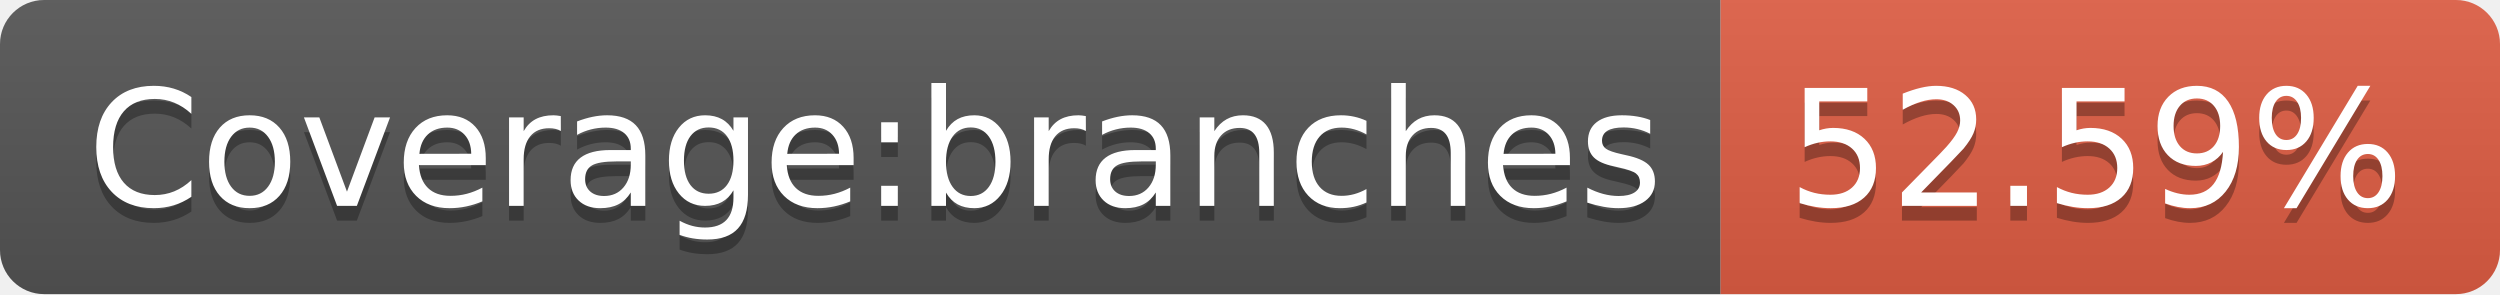
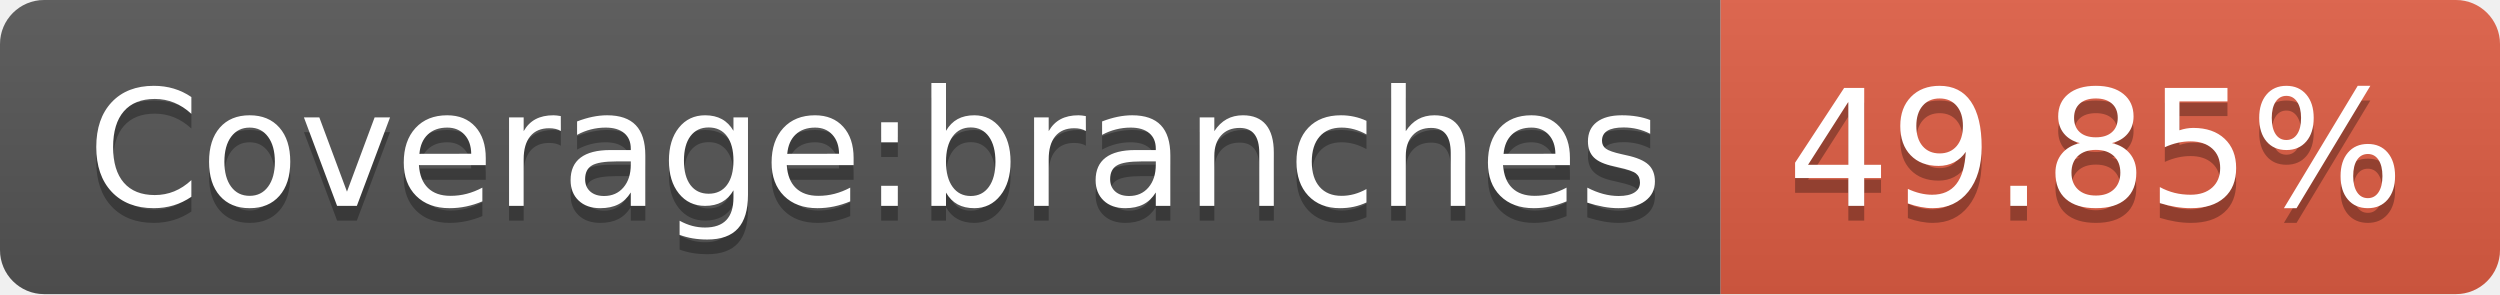
- <svg xmlns="http://www.w3.org/2000/svg" width="170" height="20" role="img" aria-label="Coverage:branches: 52.59%">
+ <svg xmlns="http://www.w3.org/2000/svg" width="170" height="20" role="img" aria-label="Coverage:branches: 49.85%">
  <linearGradient id="s" x2="0" y2="100%">
    <stop offset="0" stop-color="#bbb" stop-opacity=".1" />
    <stop offset="1" stop-opacity=".1" />
  </linearGradient>
  <clipPath id="r">
    <rect width="170" height="20" rx="3" fill="#fff" />
  </clipPath>
  <g clip-path="url(#r)">
    <rect width="117" height="20" fill="#555" />
    <rect x="117" width="53" height="20" fill="#e05d44" />
    <rect width="170" height="20" fill="url(#s)" />
  </g>
  <g fill="#fff" text-anchor="middle" font-family="Verdana,Geneva,DejaVu Sans,sans-serif" text-rendering="geometricPrecision" font-size="110">
    <text aria-hidden="true" x="595" y="150" fill="#010101" fill-opacity=".3" transform="scale(.1)" textLength="1070">Coverage:branches</text>
    <text x="595" y="140" transform="scale(.1)" fill="#fff" textLength="1070">Coverage:branches</text>
-     <text aria-hidden="true" x="1425" y="150" fill="#010101" fill-opacity=".3" transform="scale(.1)" textLength="430">52.59%</text>
-     <text x="1425" y="140" transform="scale(.1)" fill="#fff" textLength="430">52.59%</text>
+     <text aria-hidden="true" x="1425" y="150" fill="#010101" fill-opacity=".3" transform="scale(.1)" textLength="430">49.85%</text>
+     <text x="1425" y="140" transform="scale(.1)" fill="#fff" textLength="430">49.85%</text>
  </g>
</svg>
